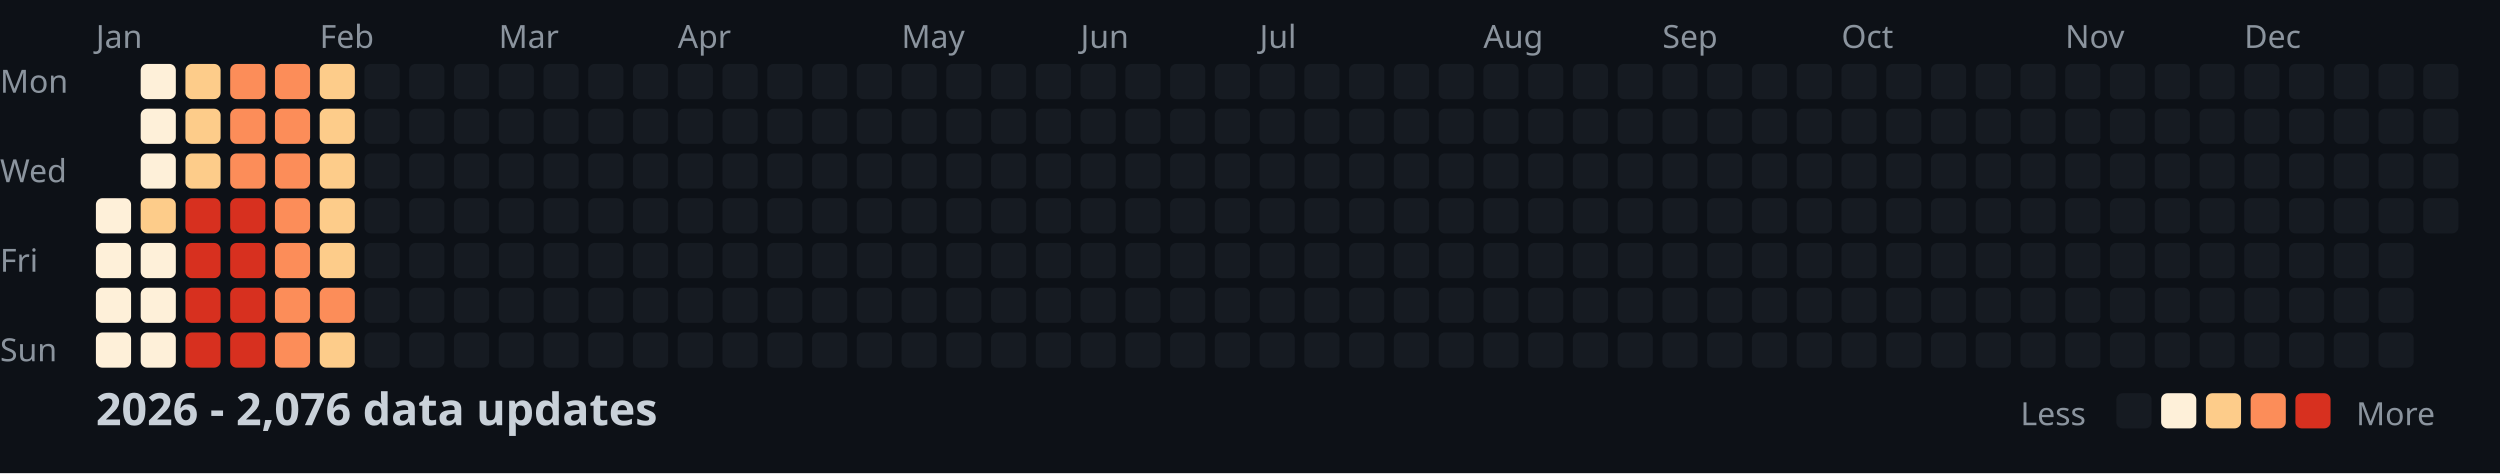
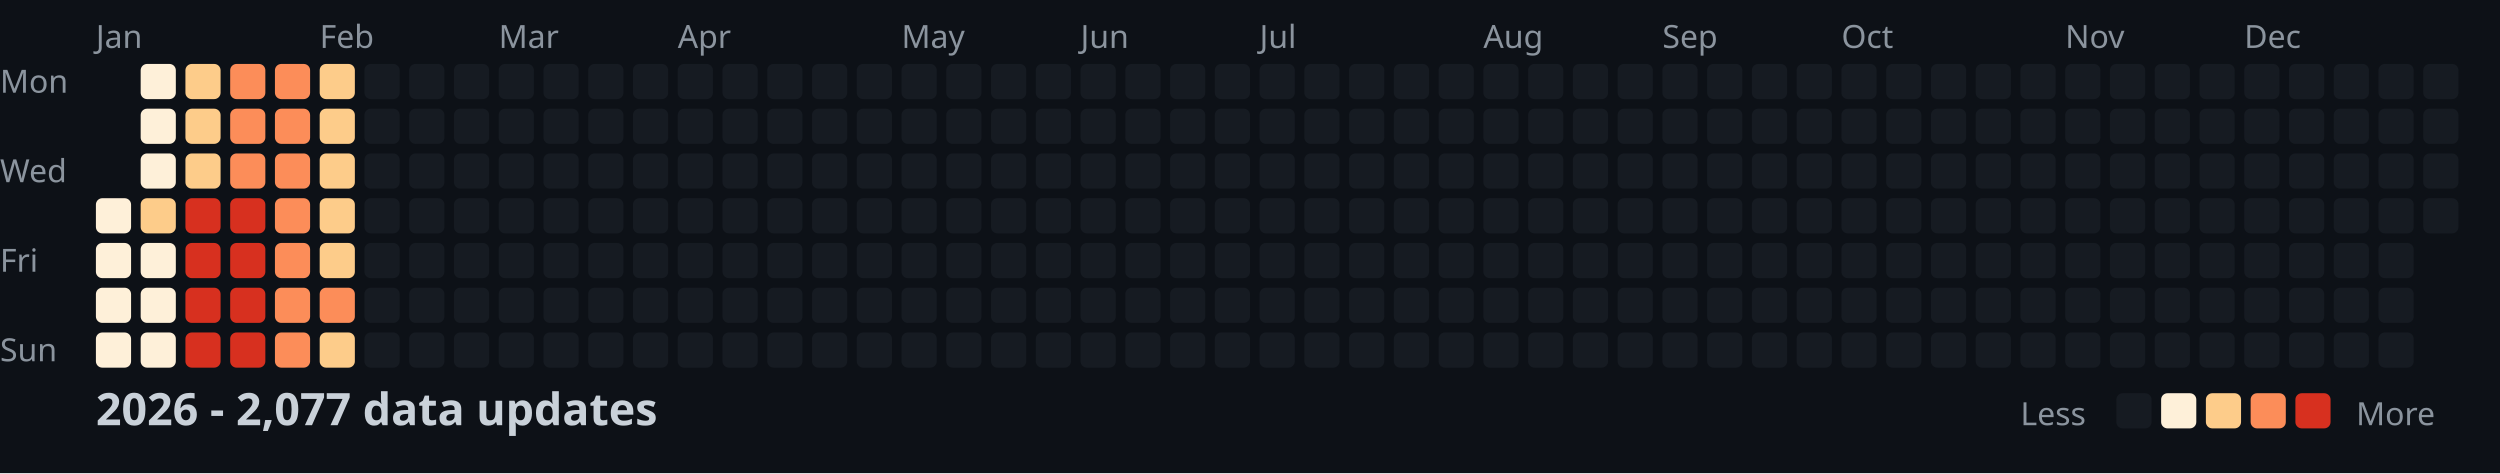
<svg xmlns="http://www.w3.org/2000/svg" width="782" height="148">
  <style>
    .month { font: 10px sans-serif; fill: #8b949e; }
    .day { font: 10px sans-serif; fill: #8b949e; }
    .title { font: bold 14px sans-serif; fill: #c9d1d9; }
    .legend { font: 10px sans-serif; fill: #8b949e; }
  </style>
  <rect width="100%" height="100%" fill="#0d1117" />
  <text x="0" y="29" class="day">Mon</text>
  <text x="0" y="57" class="day">Wed</text>
  <text x="0" y="85" class="day">Fri</text>
  <text x="0" y="113" class="day">Sun</text>
  <text x="30" y="15" class="month">Jan</text>
  <text x="100" y="15" class="month">Feb</text>
  <text x="156" y="15" class="month">Mar</text>
  <text x="212" y="15" class="month">Apr</text>
  <text x="282" y="15" class="month">May</text>
  <text x="338" y="15" class="month">Jun</text>
  <text x="394" y="15" class="month">Jul</text>
  <text x="464" y="15" class="month">Aug</text>
  <text x="520" y="15" class="month">Sep</text>
  <text x="576" y="15" class="month">Oct</text>
  <text x="646" y="15" class="month">Nov</text>
  <text x="702" y="15" class="month">Dec</text>
  <rect x="30" y="62" width="11" height="11" fill="#fef0d9" rx="2" />
  <rect x="30" y="76" width="11" height="11" fill="#fef0d9" rx="2" />
  <rect x="30" y="90" width="11" height="11" fill="#fef0d9" rx="2" />
  <rect x="30" y="104" width="11" height="11" fill="#fef0d9" rx="2" />
  <rect x="44" y="20" width="11" height="11" fill="#fef0d9" rx="2" />
  <rect x="44" y="34" width="11" height="11" fill="#fef0d9" rx="2" />
  <rect x="44" y="48" width="11" height="11" fill="#fef0d9" rx="2" />
  <rect x="44" y="62" width="11" height="11" fill="#fdcc8a" rx="2" />
  <rect x="44" y="76" width="11" height="11" fill="#fef0d9" rx="2" />
  <rect x="44" y="90" width="11" height="11" fill="#fef0d9" rx="2" />
  <rect x="44" y="104" width="11" height="11" fill="#fef0d9" rx="2" />
  <rect x="58" y="20" width="11" height="11" fill="#fdcc8a" rx="2" />
  <rect x="58" y="34" width="11" height="11" fill="#fdcc8a" rx="2" />
  <rect x="58" y="48" width="11" height="11" fill="#fdcc8a" rx="2" />
  <rect x="58" y="62" width="11" height="11" fill="#d7301f" rx="2" />
  <rect x="58" y="76" width="11" height="11" fill="#d7301f" rx="2" />
  <rect x="58" y="90" width="11" height="11" fill="#d7301f" rx="2" />
  <rect x="58" y="104" width="11" height="11" fill="#d7301f" rx="2" />
  <rect x="72" y="20" width="11" height="11" fill="#fc8d59" rx="2" />
  <rect x="72" y="34" width="11" height="11" fill="#fc8d59" rx="2" />
  <rect x="72" y="48" width="11" height="11" fill="#fc8d59" rx="2" />
  <rect x="72" y="62" width="11" height="11" fill="#d7301f" rx="2" />
  <rect x="72" y="76" width="11" height="11" fill="#d7301f" rx="2" />
  <rect x="72" y="90" width="11" height="11" fill="#d7301f" rx="2" />
  <rect x="72" y="104" width="11" height="11" fill="#d7301f" rx="2" />
  <rect x="86" y="20" width="11" height="11" fill="#fc8d59" rx="2" />
  <rect x="86" y="34" width="11" height="11" fill="#fc8d59" rx="2" />
  <rect x="86" y="48" width="11" height="11" fill="#fc8d59" rx="2" />
  <rect x="86" y="62" width="11" height="11" fill="#fc8d59" rx="2" />
  <rect x="86" y="76" width="11" height="11" fill="#fc8d59" rx="2" />
  <rect x="86" y="90" width="11" height="11" fill="#fc8d59" rx="2" />
  <rect x="86" y="104" width="11" height="11" fill="#fc8d59" rx="2" />
  <rect x="100" y="20" width="11" height="11" fill="#fdcc8a" rx="2" />
  <rect x="100" y="34" width="11" height="11" fill="#fdcc8a" rx="2" />
  <rect x="100" y="48" width="11" height="11" fill="#fdcc8a" rx="2" />
  <rect x="100" y="62" width="11" height="11" fill="#fdcc8a" rx="2" />
  <rect x="100" y="76" width="11" height="11" fill="#fdcc8a" rx="2" />
  <rect x="100" y="90" width="11" height="11" fill="#fc8d59" rx="2" />
  <rect x="100" y="104" width="11" height="11" fill="#fdcc8a" rx="2" />
  <rect x="114" y="20" width="11" height="11" fill="#161b22" rx="2" />
  <rect x="114" y="34" width="11" height="11" fill="#161b22" rx="2" />
  <rect x="114" y="48" width="11" height="11" fill="#161b22" rx="2" />
  <rect x="114" y="62" width="11" height="11" fill="#161b22" rx="2" />
  <rect x="114" y="76" width="11" height="11" fill="#161b22" rx="2" />
  <rect x="114" y="90" width="11" height="11" fill="#161b22" rx="2" />
  <rect x="114" y="104" width="11" height="11" fill="#161b22" rx="2" />
  <rect x="128" y="20" width="11" height="11" fill="#161b22" rx="2" />
  <rect x="128" y="34" width="11" height="11" fill="#161b22" rx="2" />
  <rect x="128" y="48" width="11" height="11" fill="#161b22" rx="2" />
  <rect x="128" y="62" width="11" height="11" fill="#161b22" rx="2" />
  <rect x="128" y="76" width="11" height="11" fill="#161b22" rx="2" />
  <rect x="128" y="90" width="11" height="11" fill="#161b22" rx="2" />
  <rect x="128" y="104" width="11" height="11" fill="#161b22" rx="2" />
  <rect x="142" y="20" width="11" height="11" fill="#161b22" rx="2" />
  <rect x="142" y="34" width="11" height="11" fill="#161b22" rx="2" />
  <rect x="142" y="48" width="11" height="11" fill="#161b22" rx="2" />
  <rect x="142" y="62" width="11" height="11" fill="#161b22" rx="2" />
  <rect x="142" y="76" width="11" height="11" fill="#161b22" rx="2" />
  <rect x="142" y="90" width="11" height="11" fill="#161b22" rx="2" />
  <rect x="142" y="104" width="11" height="11" fill="#161b22" rx="2" />
  <rect x="156" y="20" width="11" height="11" fill="#161b22" rx="2" />
  <rect x="156" y="34" width="11" height="11" fill="#161b22" rx="2" />
  <rect x="156" y="48" width="11" height="11" fill="#161b22" rx="2" />
  <rect x="156" y="62" width="11" height="11" fill="#161b22" rx="2" />
  <rect x="156" y="76" width="11" height="11" fill="#161b22" rx="2" />
  <rect x="156" y="90" width="11" height="11" fill="#161b22" rx="2" />
  <rect x="156" y="104" width="11" height="11" fill="#161b22" rx="2" />
  <rect x="170" y="20" width="11" height="11" fill="#161b22" rx="2" />
  <rect x="170" y="34" width="11" height="11" fill="#161b22" rx="2" />
  <rect x="170" y="48" width="11" height="11" fill="#161b22" rx="2" />
  <rect x="170" y="62" width="11" height="11" fill="#161b22" rx="2" />
  <rect x="170" y="76" width="11" height="11" fill="#161b22" rx="2" />
  <rect x="170" y="90" width="11" height="11" fill="#161b22" rx="2" />
  <rect x="170" y="104" width="11" height="11" fill="#161b22" rx="2" />
  <rect x="184" y="20" width="11" height="11" fill="#161b22" rx="2" />
  <rect x="184" y="34" width="11" height="11" fill="#161b22" rx="2" />
  <rect x="184" y="48" width="11" height="11" fill="#161b22" rx="2" />
  <rect x="184" y="62" width="11" height="11" fill="#161b22" rx="2" />
  <rect x="184" y="76" width="11" height="11" fill="#161b22" rx="2" />
  <rect x="184" y="90" width="11" height="11" fill="#161b22" rx="2" />
  <rect x="184" y="104" width="11" height="11" fill="#161b22" rx="2" />
  <rect x="198" y="20" width="11" height="11" fill="#161b22" rx="2" />
  <rect x="198" y="34" width="11" height="11" fill="#161b22" rx="2" />
  <rect x="198" y="48" width="11" height="11" fill="#161b22" rx="2" />
  <rect x="198" y="62" width="11" height="11" fill="#161b22" rx="2" />
  <rect x="198" y="76" width="11" height="11" fill="#161b22" rx="2" />
  <rect x="198" y="90" width="11" height="11" fill="#161b22" rx="2" />
  <rect x="198" y="104" width="11" height="11" fill="#161b22" rx="2" />
  <rect x="212" y="20" width="11" height="11" fill="#161b22" rx="2" />
  <rect x="212" y="34" width="11" height="11" fill="#161b22" rx="2" />
  <rect x="212" y="48" width="11" height="11" fill="#161b22" rx="2" />
  <rect x="212" y="62" width="11" height="11" fill="#161b22" rx="2" />
  <rect x="212" y="76" width="11" height="11" fill="#161b22" rx="2" />
  <rect x="212" y="90" width="11" height="11" fill="#161b22" rx="2" />
  <rect x="212" y="104" width="11" height="11" fill="#161b22" rx="2" />
  <rect x="226" y="20" width="11" height="11" fill="#161b22" rx="2" />
  <rect x="226" y="34" width="11" height="11" fill="#161b22" rx="2" />
  <rect x="226" y="48" width="11" height="11" fill="#161b22" rx="2" />
  <rect x="226" y="62" width="11" height="11" fill="#161b22" rx="2" />
  <rect x="226" y="76" width="11" height="11" fill="#161b22" rx="2" />
  <rect x="226" y="90" width="11" height="11" fill="#161b22" rx="2" />
  <rect x="226" y="104" width="11" height="11" fill="#161b22" rx="2" />
  <rect x="240" y="20" width="11" height="11" fill="#161b22" rx="2" />
  <rect x="240" y="34" width="11" height="11" fill="#161b22" rx="2" />
  <rect x="240" y="48" width="11" height="11" fill="#161b22" rx="2" />
  <rect x="240" y="62" width="11" height="11" fill="#161b22" rx="2" />
  <rect x="240" y="76" width="11" height="11" fill="#161b22" rx="2" />
  <rect x="240" y="90" width="11" height="11" fill="#161b22" rx="2" />
  <rect x="240" y="104" width="11" height="11" fill="#161b22" rx="2" />
  <rect x="254" y="20" width="11" height="11" fill="#161b22" rx="2" />
  <rect x="254" y="34" width="11" height="11" fill="#161b22" rx="2" />
  <rect x="254" y="48" width="11" height="11" fill="#161b22" rx="2" />
  <rect x="254" y="62" width="11" height="11" fill="#161b22" rx="2" />
  <rect x="254" y="76" width="11" height="11" fill="#161b22" rx="2" />
  <rect x="254" y="90" width="11" height="11" fill="#161b22" rx="2" />
  <rect x="254" y="104" width="11" height="11" fill="#161b22" rx="2" />
  <rect x="268" y="20" width="11" height="11" fill="#161b22" rx="2" />
  <rect x="268" y="34" width="11" height="11" fill="#161b22" rx="2" />
  <rect x="268" y="48" width="11" height="11" fill="#161b22" rx="2" />
  <rect x="268" y="62" width="11" height="11" fill="#161b22" rx="2" />
  <rect x="268" y="76" width="11" height="11" fill="#161b22" rx="2" />
  <rect x="268" y="90" width="11" height="11" fill="#161b22" rx="2" />
  <rect x="268" y="104" width="11" height="11" fill="#161b22" rx="2" />
  <rect x="282" y="20" width="11" height="11" fill="#161b22" rx="2" />
  <rect x="282" y="34" width="11" height="11" fill="#161b22" rx="2" />
  <rect x="282" y="48" width="11" height="11" fill="#161b22" rx="2" />
  <rect x="282" y="62" width="11" height="11" fill="#161b22" rx="2" />
  <rect x="282" y="76" width="11" height="11" fill="#161b22" rx="2" />
  <rect x="282" y="90" width="11" height="11" fill="#161b22" rx="2" />
  <rect x="282" y="104" width="11" height="11" fill="#161b22" rx="2" />
  <rect x="296" y="20" width="11" height="11" fill="#161b22" rx="2" />
  <rect x="296" y="34" width="11" height="11" fill="#161b22" rx="2" />
  <rect x="296" y="48" width="11" height="11" fill="#161b22" rx="2" />
  <rect x="296" y="62" width="11" height="11" fill="#161b22" rx="2" />
  <rect x="296" y="76" width="11" height="11" fill="#161b22" rx="2" />
  <rect x="296" y="90" width="11" height="11" fill="#161b22" rx="2" />
  <rect x="296" y="104" width="11" height="11" fill="#161b22" rx="2" />
  <rect x="310" y="20" width="11" height="11" fill="#161b22" rx="2" />
  <rect x="310" y="34" width="11" height="11" fill="#161b22" rx="2" />
  <rect x="310" y="48" width="11" height="11" fill="#161b22" rx="2" />
  <rect x="310" y="62" width="11" height="11" fill="#161b22" rx="2" />
  <rect x="310" y="76" width="11" height="11" fill="#161b22" rx="2" />
  <rect x="310" y="90" width="11" height="11" fill="#161b22" rx="2" />
  <rect x="310" y="104" width="11" height="11" fill="#161b22" rx="2" />
  <rect x="324" y="20" width="11" height="11" fill="#161b22" rx="2" />
  <rect x="324" y="34" width="11" height="11" fill="#161b22" rx="2" />
  <rect x="324" y="48" width="11" height="11" fill="#161b22" rx="2" />
  <rect x="324" y="62" width="11" height="11" fill="#161b22" rx="2" />
  <rect x="324" y="76" width="11" height="11" fill="#161b22" rx="2" />
  <rect x="324" y="90" width="11" height="11" fill="#161b22" rx="2" />
  <rect x="324" y="104" width="11" height="11" fill="#161b22" rx="2" />
  <rect x="338" y="20" width="11" height="11" fill="#161b22" rx="2" />
  <rect x="338" y="34" width="11" height="11" fill="#161b22" rx="2" />
  <rect x="338" y="48" width="11" height="11" fill="#161b22" rx="2" />
  <rect x="338" y="62" width="11" height="11" fill="#161b22" rx="2" />
  <rect x="338" y="76" width="11" height="11" fill="#161b22" rx="2" />
  <rect x="338" y="90" width="11" height="11" fill="#161b22" rx="2" />
  <rect x="338" y="104" width="11" height="11" fill="#161b22" rx="2" />
  <rect x="352" y="20" width="11" height="11" fill="#161b22" rx="2" />
  <rect x="352" y="34" width="11" height="11" fill="#161b22" rx="2" />
  <rect x="352" y="48" width="11" height="11" fill="#161b22" rx="2" />
  <rect x="352" y="62" width="11" height="11" fill="#161b22" rx="2" />
  <rect x="352" y="76" width="11" height="11" fill="#161b22" rx="2" />
  <rect x="352" y="90" width="11" height="11" fill="#161b22" rx="2" />
  <rect x="352" y="104" width="11" height="11" fill="#161b22" rx="2" />
  <rect x="366" y="20" width="11" height="11" fill="#161b22" rx="2" />
  <rect x="366" y="34" width="11" height="11" fill="#161b22" rx="2" />
  <rect x="366" y="48" width="11" height="11" fill="#161b22" rx="2" />
  <rect x="366" y="62" width="11" height="11" fill="#161b22" rx="2" />
  <rect x="366" y="76" width="11" height="11" fill="#161b22" rx="2" />
  <rect x="366" y="90" width="11" height="11" fill="#161b22" rx="2" />
  <rect x="366" y="104" width="11" height="11" fill="#161b22" rx="2" />
  <rect x="380" y="20" width="11" height="11" fill="#161b22" rx="2" />
  <rect x="380" y="34" width="11" height="11" fill="#161b22" rx="2" />
  <rect x="380" y="48" width="11" height="11" fill="#161b22" rx="2" />
  <rect x="380" y="62" width="11" height="11" fill="#161b22" rx="2" />
  <rect x="380" y="76" width="11" height="11" fill="#161b22" rx="2" />
  <rect x="380" y="90" width="11" height="11" fill="#161b22" rx="2" />
  <rect x="380" y="104" width="11" height="11" fill="#161b22" rx="2" />
  <rect x="394" y="20" width="11" height="11" fill="#161b22" rx="2" />
  <rect x="394" y="34" width="11" height="11" fill="#161b22" rx="2" />
  <rect x="394" y="48" width="11" height="11" fill="#161b22" rx="2" />
  <rect x="394" y="62" width="11" height="11" fill="#161b22" rx="2" />
  <rect x="394" y="76" width="11" height="11" fill="#161b22" rx="2" />
  <rect x="394" y="90" width="11" height="11" fill="#161b22" rx="2" />
  <rect x="394" y="104" width="11" height="11" fill="#161b22" rx="2" />
  <rect x="408" y="20" width="11" height="11" fill="#161b22" rx="2" />
  <rect x="408" y="34" width="11" height="11" fill="#161b22" rx="2" />
  <rect x="408" y="48" width="11" height="11" fill="#161b22" rx="2" />
  <rect x="408" y="62" width="11" height="11" fill="#161b22" rx="2" />
  <rect x="408" y="76" width="11" height="11" fill="#161b22" rx="2" />
  <rect x="408" y="90" width="11" height="11" fill="#161b22" rx="2" />
  <rect x="408" y="104" width="11" height="11" fill="#161b22" rx="2" />
  <rect x="422" y="20" width="11" height="11" fill="#161b22" rx="2" />
  <rect x="422" y="34" width="11" height="11" fill="#161b22" rx="2" />
  <rect x="422" y="48" width="11" height="11" fill="#161b22" rx="2" />
  <rect x="422" y="62" width="11" height="11" fill="#161b22" rx="2" />
  <rect x="422" y="76" width="11" height="11" fill="#161b22" rx="2" />
  <rect x="422" y="90" width="11" height="11" fill="#161b22" rx="2" />
  <rect x="422" y="104" width="11" height="11" fill="#161b22" rx="2" />
  <rect x="436" y="20" width="11" height="11" fill="#161b22" rx="2" />
  <rect x="436" y="34" width="11" height="11" fill="#161b22" rx="2" />
  <rect x="436" y="48" width="11" height="11" fill="#161b22" rx="2" />
  <rect x="436" y="62" width="11" height="11" fill="#161b22" rx="2" />
  <rect x="436" y="76" width="11" height="11" fill="#161b22" rx="2" />
  <rect x="436" y="90" width="11" height="11" fill="#161b22" rx="2" />
  <rect x="436" y="104" width="11" height="11" fill="#161b22" rx="2" />
  <rect x="450" y="20" width="11" height="11" fill="#161b22" rx="2" />
  <rect x="450" y="34" width="11" height="11" fill="#161b22" rx="2" />
  <rect x="450" y="48" width="11" height="11" fill="#161b22" rx="2" />
  <rect x="450" y="62" width="11" height="11" fill="#161b22" rx="2" />
  <rect x="450" y="76" width="11" height="11" fill="#161b22" rx="2" />
  <rect x="450" y="90" width="11" height="11" fill="#161b22" rx="2" />
  <rect x="450" y="104" width="11" height="11" fill="#161b22" rx="2" />
  <rect x="464" y="20" width="11" height="11" fill="#161b22" rx="2" />
  <rect x="464" y="34" width="11" height="11" fill="#161b22" rx="2" />
  <rect x="464" y="48" width="11" height="11" fill="#161b22" rx="2" />
  <rect x="464" y="62" width="11" height="11" fill="#161b22" rx="2" />
  <rect x="464" y="76" width="11" height="11" fill="#161b22" rx="2" />
  <rect x="464" y="90" width="11" height="11" fill="#161b22" rx="2" />
  <rect x="464" y="104" width="11" height="11" fill="#161b22" rx="2" />
  <rect x="478" y="20" width="11" height="11" fill="#161b22" rx="2" />
  <rect x="478" y="34" width="11" height="11" fill="#161b22" rx="2" />
  <rect x="478" y="48" width="11" height="11" fill="#161b22" rx="2" />
  <rect x="478" y="62" width="11" height="11" fill="#161b22" rx="2" />
  <rect x="478" y="76" width="11" height="11" fill="#161b22" rx="2" />
  <rect x="478" y="90" width="11" height="11" fill="#161b22" rx="2" />
  <rect x="478" y="104" width="11" height="11" fill="#161b22" rx="2" />
  <rect x="492" y="20" width="11" height="11" fill="#161b22" rx="2" />
  <rect x="492" y="34" width="11" height="11" fill="#161b22" rx="2" />
  <rect x="492" y="48" width="11" height="11" fill="#161b22" rx="2" />
  <rect x="492" y="62" width="11" height="11" fill="#161b22" rx="2" />
  <rect x="492" y="76" width="11" height="11" fill="#161b22" rx="2" />
  <rect x="492" y="90" width="11" height="11" fill="#161b22" rx="2" />
  <rect x="492" y="104" width="11" height="11" fill="#161b22" rx="2" />
  <rect x="506" y="20" width="11" height="11" fill="#161b22" rx="2" />
  <rect x="506" y="34" width="11" height="11" fill="#161b22" rx="2" />
  <rect x="506" y="48" width="11" height="11" fill="#161b22" rx="2" />
  <rect x="506" y="62" width="11" height="11" fill="#161b22" rx="2" />
  <rect x="506" y="76" width="11" height="11" fill="#161b22" rx="2" />
  <rect x="506" y="90" width="11" height="11" fill="#161b22" rx="2" />
  <rect x="506" y="104" width="11" height="11" fill="#161b22" rx="2" />
  <rect x="520" y="20" width="11" height="11" fill="#161b22" rx="2" />
  <rect x="520" y="34" width="11" height="11" fill="#161b22" rx="2" />
  <rect x="520" y="48" width="11" height="11" fill="#161b22" rx="2" />
  <rect x="520" y="62" width="11" height="11" fill="#161b22" rx="2" />
  <rect x="520" y="76" width="11" height="11" fill="#161b22" rx="2" />
  <rect x="520" y="90" width="11" height="11" fill="#161b22" rx="2" />
  <rect x="520" y="104" width="11" height="11" fill="#161b22" rx="2" />
  <rect x="534" y="20" width="11" height="11" fill="#161b22" rx="2" />
  <rect x="534" y="34" width="11" height="11" fill="#161b22" rx="2" />
  <rect x="534" y="48" width="11" height="11" fill="#161b22" rx="2" />
  <rect x="534" y="62" width="11" height="11" fill="#161b22" rx="2" />
  <rect x="534" y="76" width="11" height="11" fill="#161b22" rx="2" />
  <rect x="534" y="90" width="11" height="11" fill="#161b22" rx="2" />
  <rect x="534" y="104" width="11" height="11" fill="#161b22" rx="2" />
  <rect x="548" y="20" width="11" height="11" fill="#161b22" rx="2" />
  <rect x="548" y="34" width="11" height="11" fill="#161b22" rx="2" />
  <rect x="548" y="48" width="11" height="11" fill="#161b22" rx="2" />
  <rect x="548" y="62" width="11" height="11" fill="#161b22" rx="2" />
  <rect x="548" y="76" width="11" height="11" fill="#161b22" rx="2" />
  <rect x="548" y="90" width="11" height="11" fill="#161b22" rx="2" />
  <rect x="548" y="104" width="11" height="11" fill="#161b22" rx="2" />
  <rect x="562" y="20" width="11" height="11" fill="#161b22" rx="2" />
  <rect x="562" y="34" width="11" height="11" fill="#161b22" rx="2" />
  <rect x="562" y="48" width="11" height="11" fill="#161b22" rx="2" />
  <rect x="562" y="62" width="11" height="11" fill="#161b22" rx="2" />
  <rect x="562" y="76" width="11" height="11" fill="#161b22" rx="2" />
  <rect x="562" y="90" width="11" height="11" fill="#161b22" rx="2" />
  <rect x="562" y="104" width="11" height="11" fill="#161b22" rx="2" />
  <rect x="576" y="20" width="11" height="11" fill="#161b22" rx="2" />
  <rect x="576" y="34" width="11" height="11" fill="#161b22" rx="2" />
  <rect x="576" y="48" width="11" height="11" fill="#161b22" rx="2" />
  <rect x="576" y="62" width="11" height="11" fill="#161b22" rx="2" />
  <rect x="576" y="76" width="11" height="11" fill="#161b22" rx="2" />
  <rect x="576" y="90" width="11" height="11" fill="#161b22" rx="2" />
  <rect x="576" y="104" width="11" height="11" fill="#161b22" rx="2" />
  <rect x="590" y="20" width="11" height="11" fill="#161b22" rx="2" />
  <rect x="590" y="34" width="11" height="11" fill="#161b22" rx="2" />
  <rect x="590" y="48" width="11" height="11" fill="#161b22" rx="2" />
  <rect x="590" y="62" width="11" height="11" fill="#161b22" rx="2" />
  <rect x="590" y="76" width="11" height="11" fill="#161b22" rx="2" />
  <rect x="590" y="90" width="11" height="11" fill="#161b22" rx="2" />
  <rect x="590" y="104" width="11" height="11" fill="#161b22" rx="2" />
  <rect x="604" y="20" width="11" height="11" fill="#161b22" rx="2" />
  <rect x="604" y="34" width="11" height="11" fill="#161b22" rx="2" />
  <rect x="604" y="48" width="11" height="11" fill="#161b22" rx="2" />
  <rect x="604" y="62" width="11" height="11" fill="#161b22" rx="2" />
  <rect x="604" y="76" width="11" height="11" fill="#161b22" rx="2" />
  <rect x="604" y="90" width="11" height="11" fill="#161b22" rx="2" />
  <rect x="604" y="104" width="11" height="11" fill="#161b22" rx="2" />
  <rect x="618" y="20" width="11" height="11" fill="#161b22" rx="2" />
  <rect x="618" y="34" width="11" height="11" fill="#161b22" rx="2" />
  <rect x="618" y="48" width="11" height="11" fill="#161b22" rx="2" />
  <rect x="618" y="62" width="11" height="11" fill="#161b22" rx="2" />
  <rect x="618" y="76" width="11" height="11" fill="#161b22" rx="2" />
  <rect x="618" y="90" width="11" height="11" fill="#161b22" rx="2" />
  <rect x="618" y="104" width="11" height="11" fill="#161b22" rx="2" />
  <rect x="632" y="20" width="11" height="11" fill="#161b22" rx="2" />
  <rect x="632" y="34" width="11" height="11" fill="#161b22" rx="2" />
  <rect x="632" y="48" width="11" height="11" fill="#161b22" rx="2" />
  <rect x="632" y="62" width="11" height="11" fill="#161b22" rx="2" />
  <rect x="632" y="76" width="11" height="11" fill="#161b22" rx="2" />
  <rect x="632" y="90" width="11" height="11" fill="#161b22" rx="2" />
  <rect x="632" y="104" width="11" height="11" fill="#161b22" rx="2" />
  <rect x="646" y="20" width="11" height="11" fill="#161b22" rx="2" />
  <rect x="646" y="34" width="11" height="11" fill="#161b22" rx="2" />
  <rect x="646" y="48" width="11" height="11" fill="#161b22" rx="2" />
  <rect x="646" y="62" width="11" height="11" fill="#161b22" rx="2" />
  <rect x="646" y="76" width="11" height="11" fill="#161b22" rx="2" />
  <rect x="646" y="90" width="11" height="11" fill="#161b22" rx="2" />
  <rect x="646" y="104" width="11" height="11" fill="#161b22" rx="2" />
  <rect x="660" y="20" width="11" height="11" fill="#161b22" rx="2" />
  <rect x="660" y="34" width="11" height="11" fill="#161b22" rx="2" />
  <rect x="660" y="48" width="11" height="11" fill="#161b22" rx="2" />
  <rect x="660" y="62" width="11" height="11" fill="#161b22" rx="2" />
  <rect x="660" y="76" width="11" height="11" fill="#161b22" rx="2" />
  <rect x="660" y="90" width="11" height="11" fill="#161b22" rx="2" />
  <rect x="660" y="104" width="11" height="11" fill="#161b22" rx="2" />
  <rect x="674" y="20" width="11" height="11" fill="#161b22" rx="2" />
  <rect x="674" y="34" width="11" height="11" fill="#161b22" rx="2" />
  <rect x="674" y="48" width="11" height="11" fill="#161b22" rx="2" />
  <rect x="674" y="62" width="11" height="11" fill="#161b22" rx="2" />
  <rect x="674" y="76" width="11" height="11" fill="#161b22" rx="2" />
  <rect x="674" y="90" width="11" height="11" fill="#161b22" rx="2" />
  <rect x="674" y="104" width="11" height="11" fill="#161b22" rx="2" />
  <rect x="688" y="20" width="11" height="11" fill="#161b22" rx="2" />
  <rect x="688" y="34" width="11" height="11" fill="#161b22" rx="2" />
  <rect x="688" y="48" width="11" height="11" fill="#161b22" rx="2" />
  <rect x="688" y="62" width="11" height="11" fill="#161b22" rx="2" />
  <rect x="688" y="76" width="11" height="11" fill="#161b22" rx="2" />
  <rect x="688" y="90" width="11" height="11" fill="#161b22" rx="2" />
  <rect x="688" y="104" width="11" height="11" fill="#161b22" rx="2" />
  <rect x="702" y="20" width="11" height="11" fill="#161b22" rx="2" />
  <rect x="702" y="34" width="11" height="11" fill="#161b22" rx="2" />
  <rect x="702" y="48" width="11" height="11" fill="#161b22" rx="2" />
  <rect x="702" y="62" width="11" height="11" fill="#161b22" rx="2" />
  <rect x="702" y="76" width="11" height="11" fill="#161b22" rx="2" />
  <rect x="702" y="90" width="11" height="11" fill="#161b22" rx="2" />
  <rect x="702" y="104" width="11" height="11" fill="#161b22" rx="2" />
  <rect x="716" y="20" width="11" height="11" fill="#161b22" rx="2" />
  <rect x="716" y="34" width="11" height="11" fill="#161b22" rx="2" />
  <rect x="716" y="48" width="11" height="11" fill="#161b22" rx="2" />
  <rect x="716" y="62" width="11" height="11" fill="#161b22" rx="2" />
  <rect x="716" y="76" width="11" height="11" fill="#161b22" rx="2" />
  <rect x="716" y="90" width="11" height="11" fill="#161b22" rx="2" />
  <rect x="716" y="104" width="11" height="11" fill="#161b22" rx="2" />
  <rect x="730" y="20" width="11" height="11" fill="#161b22" rx="2" />
  <rect x="730" y="34" width="11" height="11" fill="#161b22" rx="2" />
  <rect x="730" y="48" width="11" height="11" fill="#161b22" rx="2" />
  <rect x="730" y="62" width="11" height="11" fill="#161b22" rx="2" />
  <rect x="730" y="76" width="11" height="11" fill="#161b22" rx="2" />
  <rect x="730" y="90" width="11" height="11" fill="#161b22" rx="2" />
  <rect x="730" y="104" width="11" height="11" fill="#161b22" rx="2" />
  <rect x="744" y="20" width="11" height="11" fill="#161b22" rx="2" />
  <rect x="744" y="34" width="11" height="11" fill="#161b22" rx="2" />
  <rect x="744" y="48" width="11" height="11" fill="#161b22" rx="2" />
  <rect x="744" y="62" width="11" height="11" fill="#161b22" rx="2" />
  <rect x="744" y="76" width="11" height="11" fill="#161b22" rx="2" />
  <rect x="744" y="90" width="11" height="11" fill="#161b22" rx="2" />
  <rect x="744" y="104" width="11" height="11" fill="#161b22" rx="2" />
  <rect x="758" y="20" width="11" height="11" fill="#161b22" rx="2" />
  <rect x="758" y="34" width="11" height="11" fill="#161b22" rx="2" />
  <rect x="758" y="48" width="11" height="11" fill="#161b22" rx="2" />
  <rect x="758" y="62" width="11" height="11" fill="#161b22" rx="2" />
-   <text x="30" y="133" class="title">2026 - 2,076 data updates</text>
+   <text x="30" y="133" class="title">2026 - 2,077 data updates</text>
  <text x="632" y="133" class="legend">Less</text>
  <rect x="662" y="123" width="11" height="11" fill="#161b22" rx="2" />
  <rect x="676" y="123" width="11" height="11" fill="#fef0d9" rx="2" />
  <rect x="690" y="123" width="11" height="11" fill="#fdcc8a" rx="2" />
  <rect x="704" y="123" width="11" height="11" fill="#fc8d59" rx="2" />
  <rect x="718" y="123" width="11" height="11" fill="#d7301f" rx="2" />
  <text x="737" y="133" class="legend">More</text>
</svg>
